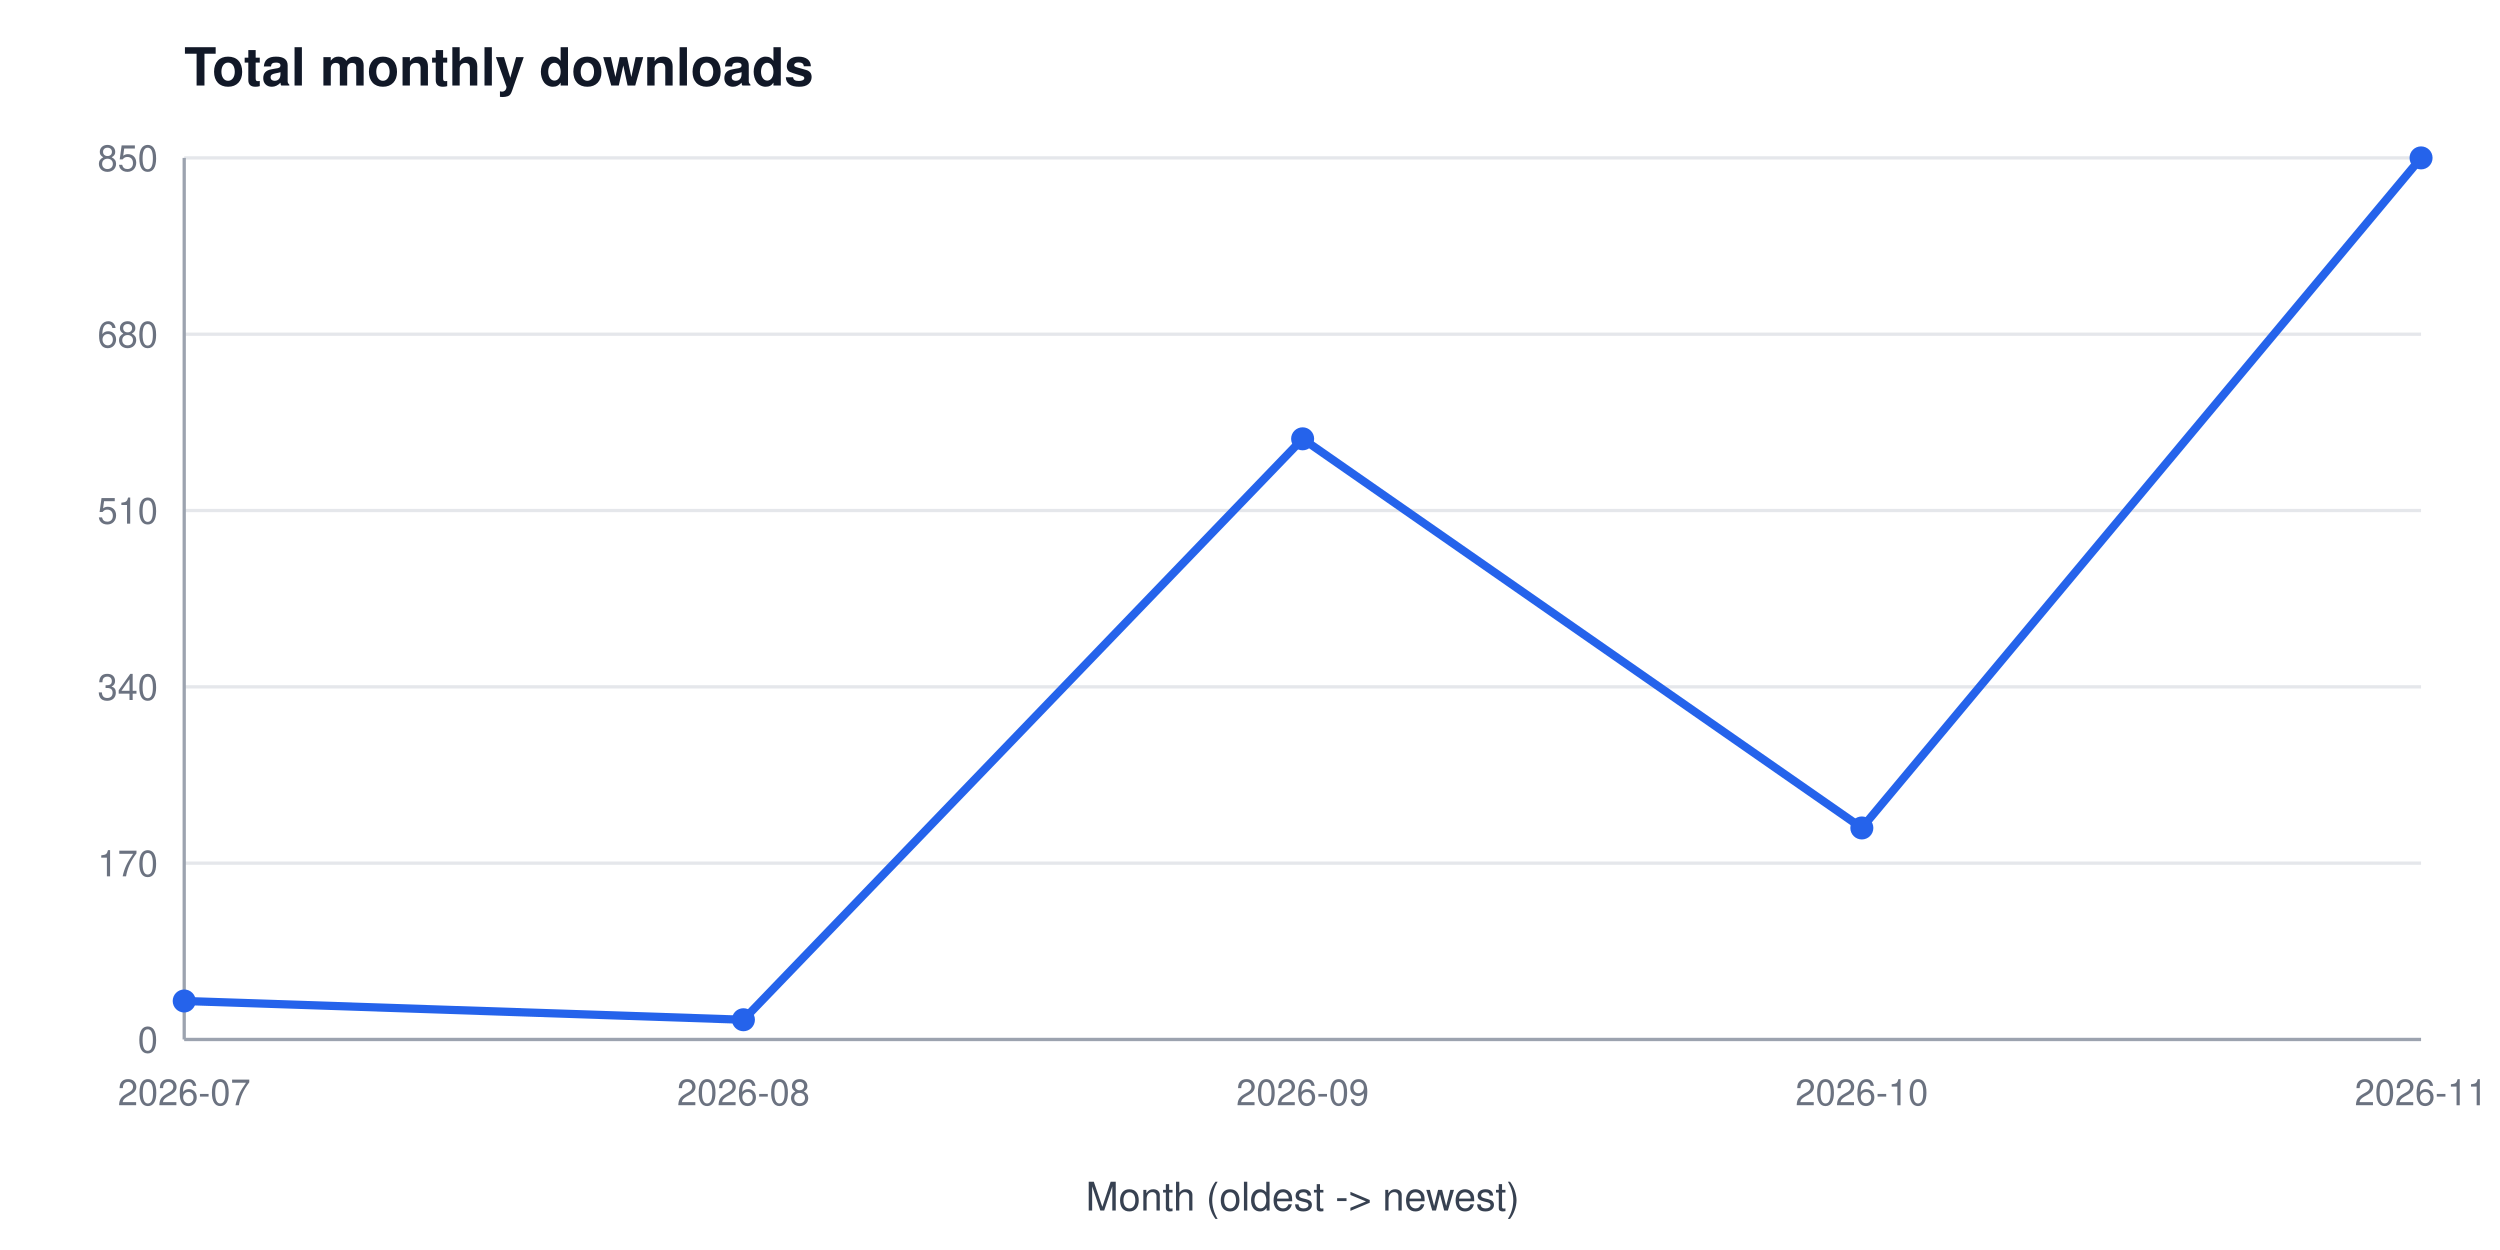
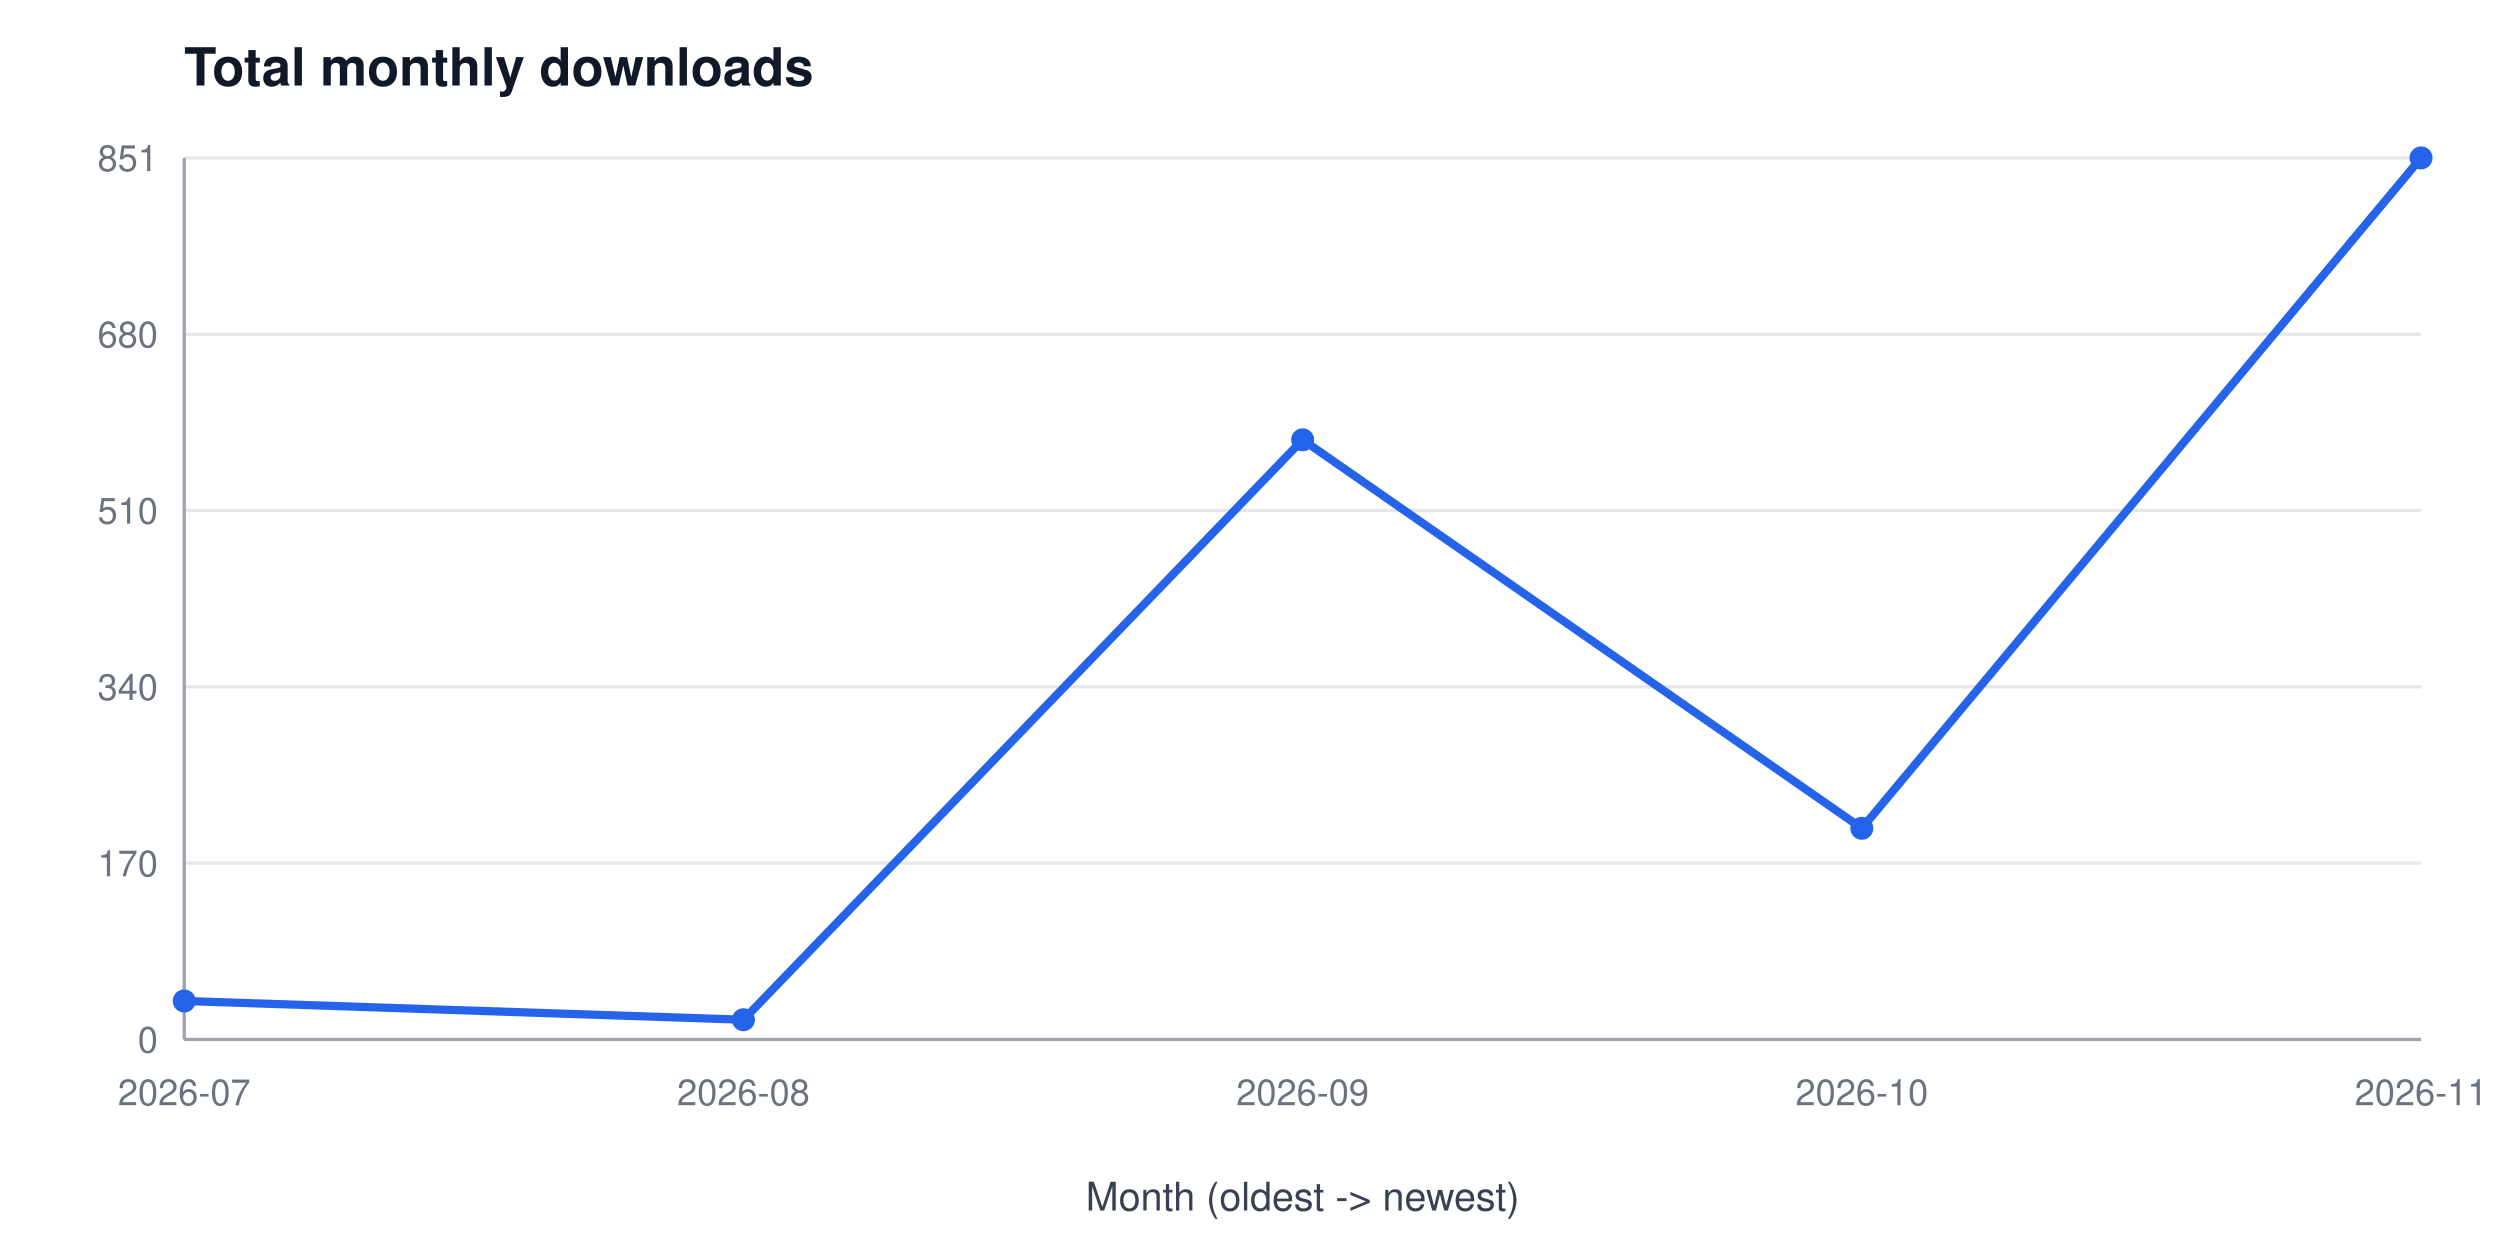
<svg xmlns="http://www.w3.org/2000/svg" width="760" height="380" viewBox="0 0 760 380" font-family="Segoe UI, Helvetica, Arial, sans-serif" role="img" aria-label="Total monthly downloads">
  <rect width="760" height="380" fill="#ffffff" />
  <text x="56" y="26" font-size="16" font-weight="600" fill="#111827">Total monthly downloads</text>
  <line x1="56" y1="316.0" x2="736" y2="316.0" stroke="#e5e7eb" stroke-width="1" />
  <text x="48" y="320.0" font-size="11" fill="#6b7280" text-anchor="end">0</text>
  <line x1="56" y1="262.4" x2="736" y2="262.4" stroke="#e5e7eb" stroke-width="1" />
  <text x="48" y="266.4" font-size="11" fill="#6b7280" text-anchor="end">170</text>
  <line x1="56" y1="208.8" x2="736" y2="208.8" stroke="#e5e7eb" stroke-width="1" />
  <text x="48" y="212.8" font-size="11" fill="#6b7280" text-anchor="end">340</text>
  <line x1="56" y1="155.2" x2="736" y2="155.2" stroke="#e5e7eb" stroke-width="1" />
  <text x="48" y="159.2" font-size="11" fill="#6b7280" text-anchor="end">510</text>
  <line x1="56" y1="101.6" x2="736" y2="101.6" stroke="#e5e7eb" stroke-width="1" />
  <text x="48" y="105.6" font-size="11" fill="#6b7280" text-anchor="end">680</text>
  <line x1="56" y1="48.0" x2="736" y2="48.0" stroke="#e5e7eb" stroke-width="1" />
-   <text x="48" y="52.0" font-size="11" fill="#6b7280" text-anchor="end">850</text>
+   <text x="48" y="52.0" font-size="11" fill="#6b7280" text-anchor="end">851</text>
  <line x1="56" y1="48" x2="56" y2="316" stroke="#9ca3af" stroke-width="1" />
  <line x1="56" y1="316" x2="736" y2="316" stroke="#9ca3af" stroke-width="1" />
  <text x="56.0" y="336" font-size="11" fill="#6b7280" text-anchor="middle">2026-07</text>
  <text x="226.0" y="336" font-size="11" fill="#6b7280" text-anchor="middle">2026-08</text>
  <text x="396.0" y="336" font-size="11" fill="#6b7280" text-anchor="middle">2026-09</text>
  <text x="566.0" y="336" font-size="11" fill="#6b7280" text-anchor="middle">2026-10</text>
  <text x="736.0" y="336" font-size="11" fill="#6b7280" text-anchor="middle">2026-11</text>
  <text x="396" y="368" font-size="12" fill="#374151" text-anchor="middle">Month (oldest -&gt; newest)</text>
-   <polyline points="56.0,304.3 226.0,310.0 396.0,133.4 566.0,251.7 736.0,48.0" fill="none" stroke="#2563eb" stroke-width="2.5" />
+   <polyline points="56.0,304.3 226.0,310.0 396.0,133.7 566.0,251.8 736.0,48.0" fill="none" stroke="#2563eb" stroke-width="2.5" />
  <circle cx="56.0" cy="304.3" r="3.5" fill="#2563eb" />
  <circle cx="226.0" cy="310.0" r="3.5" fill="#2563eb" />
-   <circle cx="396.0" cy="133.4" r="3.5" fill="#2563eb" />
-   <circle cx="566.0" cy="251.7" r="3.5" fill="#2563eb" />
+   <circle cx="396.0" cy="133.7" r="3.5" fill="#2563eb" />
+   <circle cx="566.0" cy="251.8" r="3.5" fill="#2563eb" />
  <circle cx="736.0" cy="48.0" r="3.5" fill="#2563eb" />
</svg>
